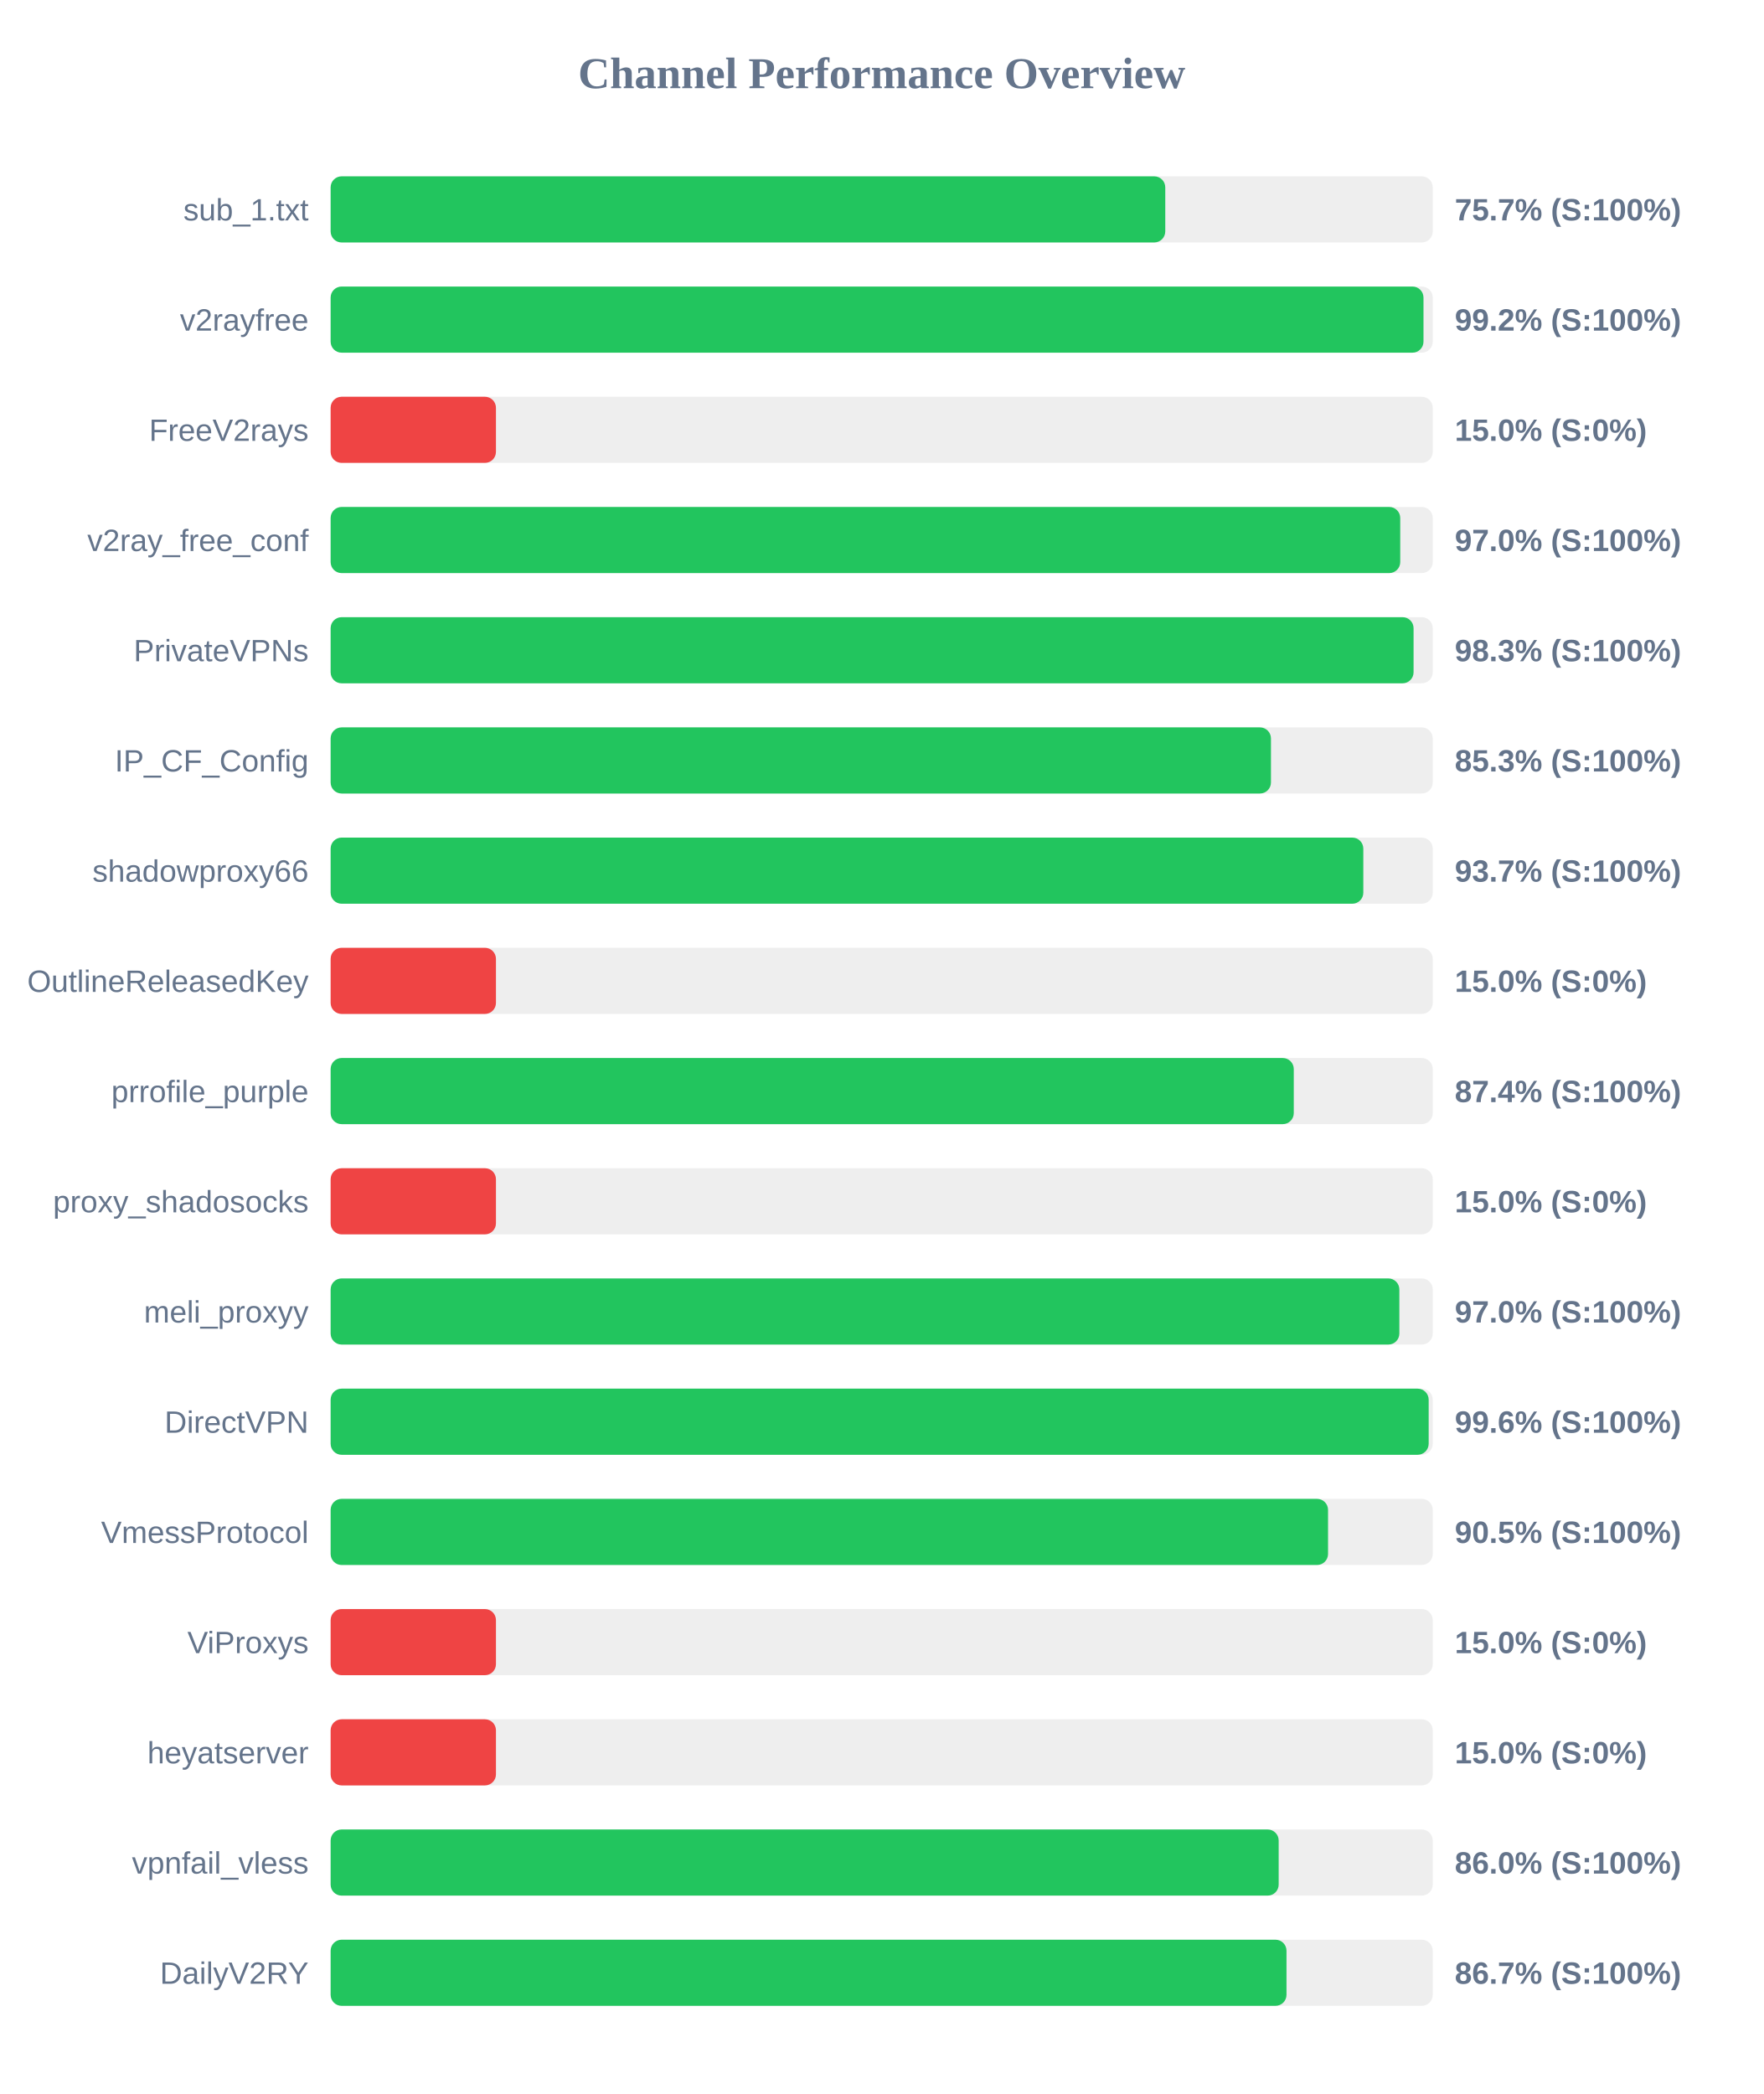
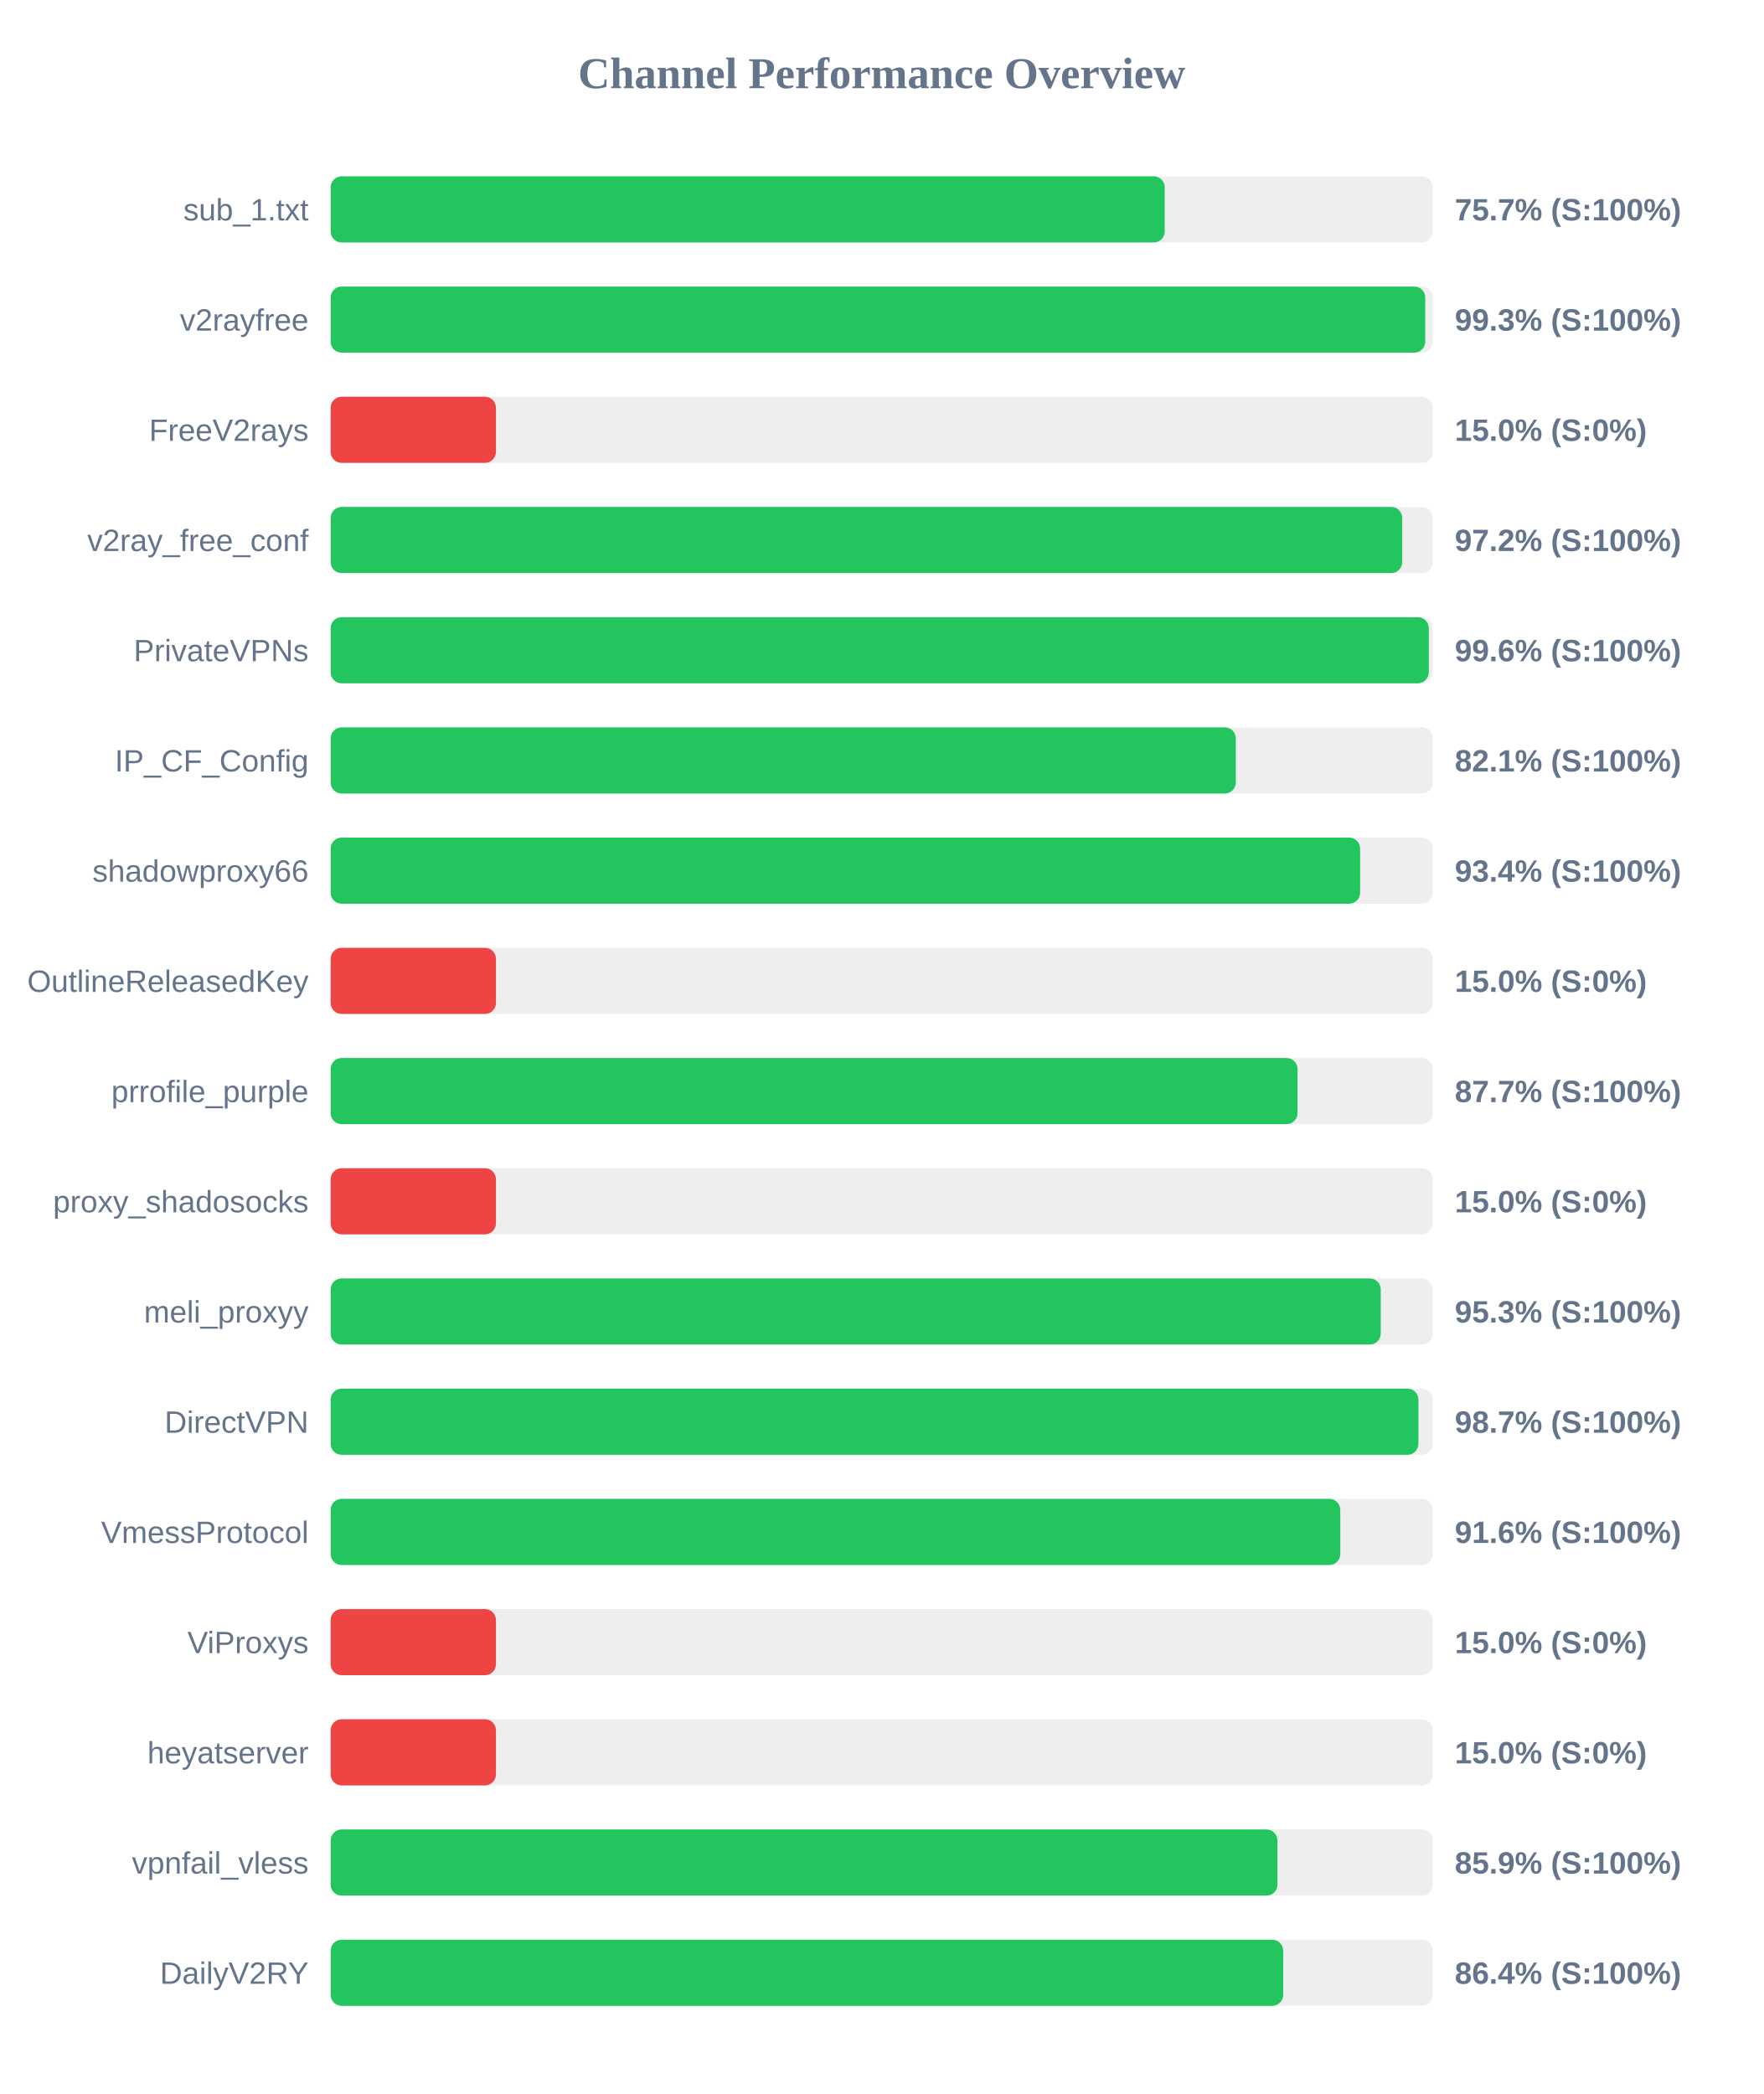
<svg xmlns="http://www.w3.org/2000/svg" width="800" height="950" version="1.1">
  <style>
        .row { font: 14px Arial; fill: #64748b; }
        .score { font: bold 14px Arial; fill: #64748b; }
    </style>
  <text x="400" y="40" text-anchor="middle" font-size="20px" font-weight="bold" fill="#64748b">Channel Performance Overview</text>
  <rect x="150" y="80" width="500" height="30" fill="#eee" rx="5" />
-   <rect x="150" y="80" width="378.65" height="30" fill="#22c55e" rx="5" />
+   <rect x="150" y="80" width="378.4" height="30" fill="#22c55e" rx="5" />
  <text x="140" y="100" text-anchor="end" class="row">sub_1.txt</text>
  <text x="660" y="100" text-anchor="start" class="score">75.7% (S:100%)</text>
  <rect x="150" y="130" width="500" height="30" fill="#eee" rx="5" />
-   <rect x="150" y="130" width="495.8" height="30" fill="#22c55e" rx="5" />
+   <rect x="150" y="130" width="496.6" height="30" fill="#22c55e" rx="5" />
  <text x="140" y="150" text-anchor="end" class="row">v2rayfree</text>
-   <text x="660" y="150" text-anchor="start" class="score">99.2% (S:100%)</text>
+   <text x="660" y="150" text-anchor="start" class="score">99.3% (S:100%)</text>
  <rect x="150" y="180" width="500" height="30" fill="#eee" rx="5" />
  <rect x="150" y="180" width="75.0" height="30" fill="#ef4444" rx="5" />
  <text x="140" y="200" text-anchor="end" class="row">FreeV2rays</text>
  <text x="660" y="200" text-anchor="start" class="score">15.0% (S:0%)</text>
  <rect x="150" y="230" width="500" height="30" fill="#eee" rx="5" />
-   <rect x="150" y="230" width="485.25" height="30" fill="#22c55e" rx="5" />
+   <rect x="150" y="230" width="486.15" height="30" fill="#22c55e" rx="5" />
  <text x="140" y="250" text-anchor="end" class="row">v2ray_free_conf</text>
-   <text x="660" y="250" text-anchor="start" class="score">97.0% (S:100%)</text>
+   <text x="660" y="250" text-anchor="start" class="score">97.2% (S:100%)</text>
  <rect x="150" y="280" width="500" height="30" fill="#eee" rx="5" />
-   <rect x="150" y="280" width="491.3" height="30" fill="#22c55e" rx="5" />
+   <rect x="150" y="280" width="498.2" height="30" fill="#22c55e" rx="5" />
  <text x="140" y="300" text-anchor="end" class="row">PrivateVPNs</text>
-   <text x="660" y="300" text-anchor="start" class="score">98.3% (S:100%)</text>
+   <text x="660" y="300" text-anchor="start" class="score">99.6% (S:100%)</text>
  <rect x="150" y="330" width="500" height="30" fill="#eee" rx="5" />
-   <rect x="150" y="330" width="426.6" height="30" fill="#22c55e" rx="5" />
+   <rect x="150" y="330" width="410.65" height="30" fill="#22c55e" rx="5" />
  <text x="140" y="350" text-anchor="end" class="row">IP_CF_Config</text>
-   <text x="660" y="350" text-anchor="start" class="score">85.3% (S:100%)</text>
+   <text x="660" y="350" text-anchor="start" class="score">82.1% (S:100%)</text>
  <rect x="150" y="380" width="500" height="30" fill="#eee" rx="5" />
-   <rect x="150" y="380" width="468.5" height="30" fill="#22c55e" rx="5" />
+   <rect x="150" y="380" width="467.05" height="30" fill="#22c55e" rx="5" />
  <text x="140" y="400" text-anchor="end" class="row">shadowproxy66</text>
-   <text x="660" y="400" text-anchor="start" class="score">93.7% (S:100%)</text>
+   <text x="660" y="400" text-anchor="start" class="score">93.4% (S:100%)</text>
  <rect x="150" y="430" width="500" height="30" fill="#eee" rx="5" />
  <rect x="150" y="430" width="75.0" height="30" fill="#ef4444" rx="5" />
  <text x="140" y="450" text-anchor="end" class="row">OutlineReleasedKey</text>
  <text x="660" y="450" text-anchor="start" class="score">15.0% (S:0%)</text>
  <rect x="150" y="480" width="500" height="30" fill="#eee" rx="5" />
-   <rect x="150" y="480" width="436.95" height="30" fill="#22c55e" rx="5" />
+   <rect x="150" y="480" width="438.65" height="30" fill="#22c55e" rx="5" />
  <text x="140" y="500" text-anchor="end" class="row">prrofile_purple</text>
-   <text x="660" y="500" text-anchor="start" class="score">87.4% (S:100%)</text>
+   <text x="660" y="500" text-anchor="start" class="score">87.7% (S:100%)</text>
  <rect x="150" y="530" width="500" height="30" fill="#eee" rx="5" />
  <rect x="150" y="530" width="75.0" height="30" fill="#ef4444" rx="5" />
  <text x="140" y="550" text-anchor="end" class="row">proxy_shadosocks</text>
  <text x="660" y="550" text-anchor="start" class="score">15.0% (S:0%)</text>
  <rect x="150" y="580" width="500" height="30" fill="#eee" rx="5" />
-   <rect x="150" y="580" width="484.85" height="30" fill="#22c55e" rx="5" />
+   <rect x="150" y="580" width="476.4" height="30" fill="#22c55e" rx="5" />
  <text x="140" y="600" text-anchor="end" class="row">meli_proxyy</text>
-   <text x="660" y="600" text-anchor="start" class="score">97.0% (S:100%)</text>
+   <text x="660" y="600" text-anchor="start" class="score">95.3% (S:100%)</text>
  <rect x="150" y="630" width="500" height="30" fill="#eee" rx="5" />
-   <rect x="150" y="630" width="498.15" height="30" fill="#22c55e" rx="5" />
+   <rect x="150" y="630" width="493.5" height="30" fill="#22c55e" rx="5" />
  <text x="140" y="650" text-anchor="end" class="row">DirectVPN</text>
-   <text x="660" y="650" text-anchor="start" class="score">99.6% (S:100%)</text>
+   <text x="660" y="650" text-anchor="start" class="score">98.7% (S:100%)</text>
  <rect x="150" y="680" width="500" height="30" fill="#eee" rx="5" />
-   <rect x="150" y="680" width="452.5" height="30" fill="#22c55e" rx="5" />
+   <rect x="150" y="680" width="458.05" height="30" fill="#22c55e" rx="5" />
  <text x="140" y="700" text-anchor="end" class="row">VmessProtocol</text>
-   <text x="660" y="700" text-anchor="start" class="score">90.5% (S:100%)</text>
+   <text x="660" y="700" text-anchor="start" class="score">91.6% (S:100%)</text>
  <rect x="150" y="730" width="500" height="30" fill="#eee" rx="5" />
  <rect x="150" y="730" width="75.0" height="30" fill="#ef4444" rx="5" />
  <text x="140" y="750" text-anchor="end" class="row">ViProxys</text>
  <text x="660" y="750" text-anchor="start" class="score">15.0% (S:0%)</text>
  <rect x="150" y="780" width="500" height="30" fill="#eee" rx="5" />
  <rect x="150" y="780" width="75.0" height="30" fill="#ef4444" rx="5" />
  <text x="140" y="800" text-anchor="end" class="row">heyatserver</text>
  <text x="660" y="800" text-anchor="start" class="score">15.0% (S:0%)</text>
  <rect x="150" y="830" width="500" height="30" fill="#eee" rx="5" />
-   <rect x="150" y="830" width="430.1" height="30" fill="#22c55e" rx="5" />
+   <rect x="150" y="830" width="429.55" height="30" fill="#22c55e" rx="5" />
  <text x="140" y="850" text-anchor="end" class="row">vpnfail_vless</text>
-   <text x="660" y="850" text-anchor="start" class="score">86.0% (S:100%)</text>
+   <text x="660" y="850" text-anchor="start" class="score">85.9% (S:100%)</text>
  <rect x="150" y="880" width="500" height="30" fill="#eee" rx="5" />
-   <rect x="150" y="880" width="433.65" height="30" fill="#22c55e" rx="5" />
+   <rect x="150" y="880" width="432.15" height="30" fill="#22c55e" rx="5" />
  <text x="140" y="900" text-anchor="end" class="row">DailyV2RY</text>
-   <text x="660" y="900" text-anchor="start" class="score">86.7% (S:100%)</text>
+   <text x="660" y="900" text-anchor="start" class="score">86.4% (S:100%)</text>
</svg>
